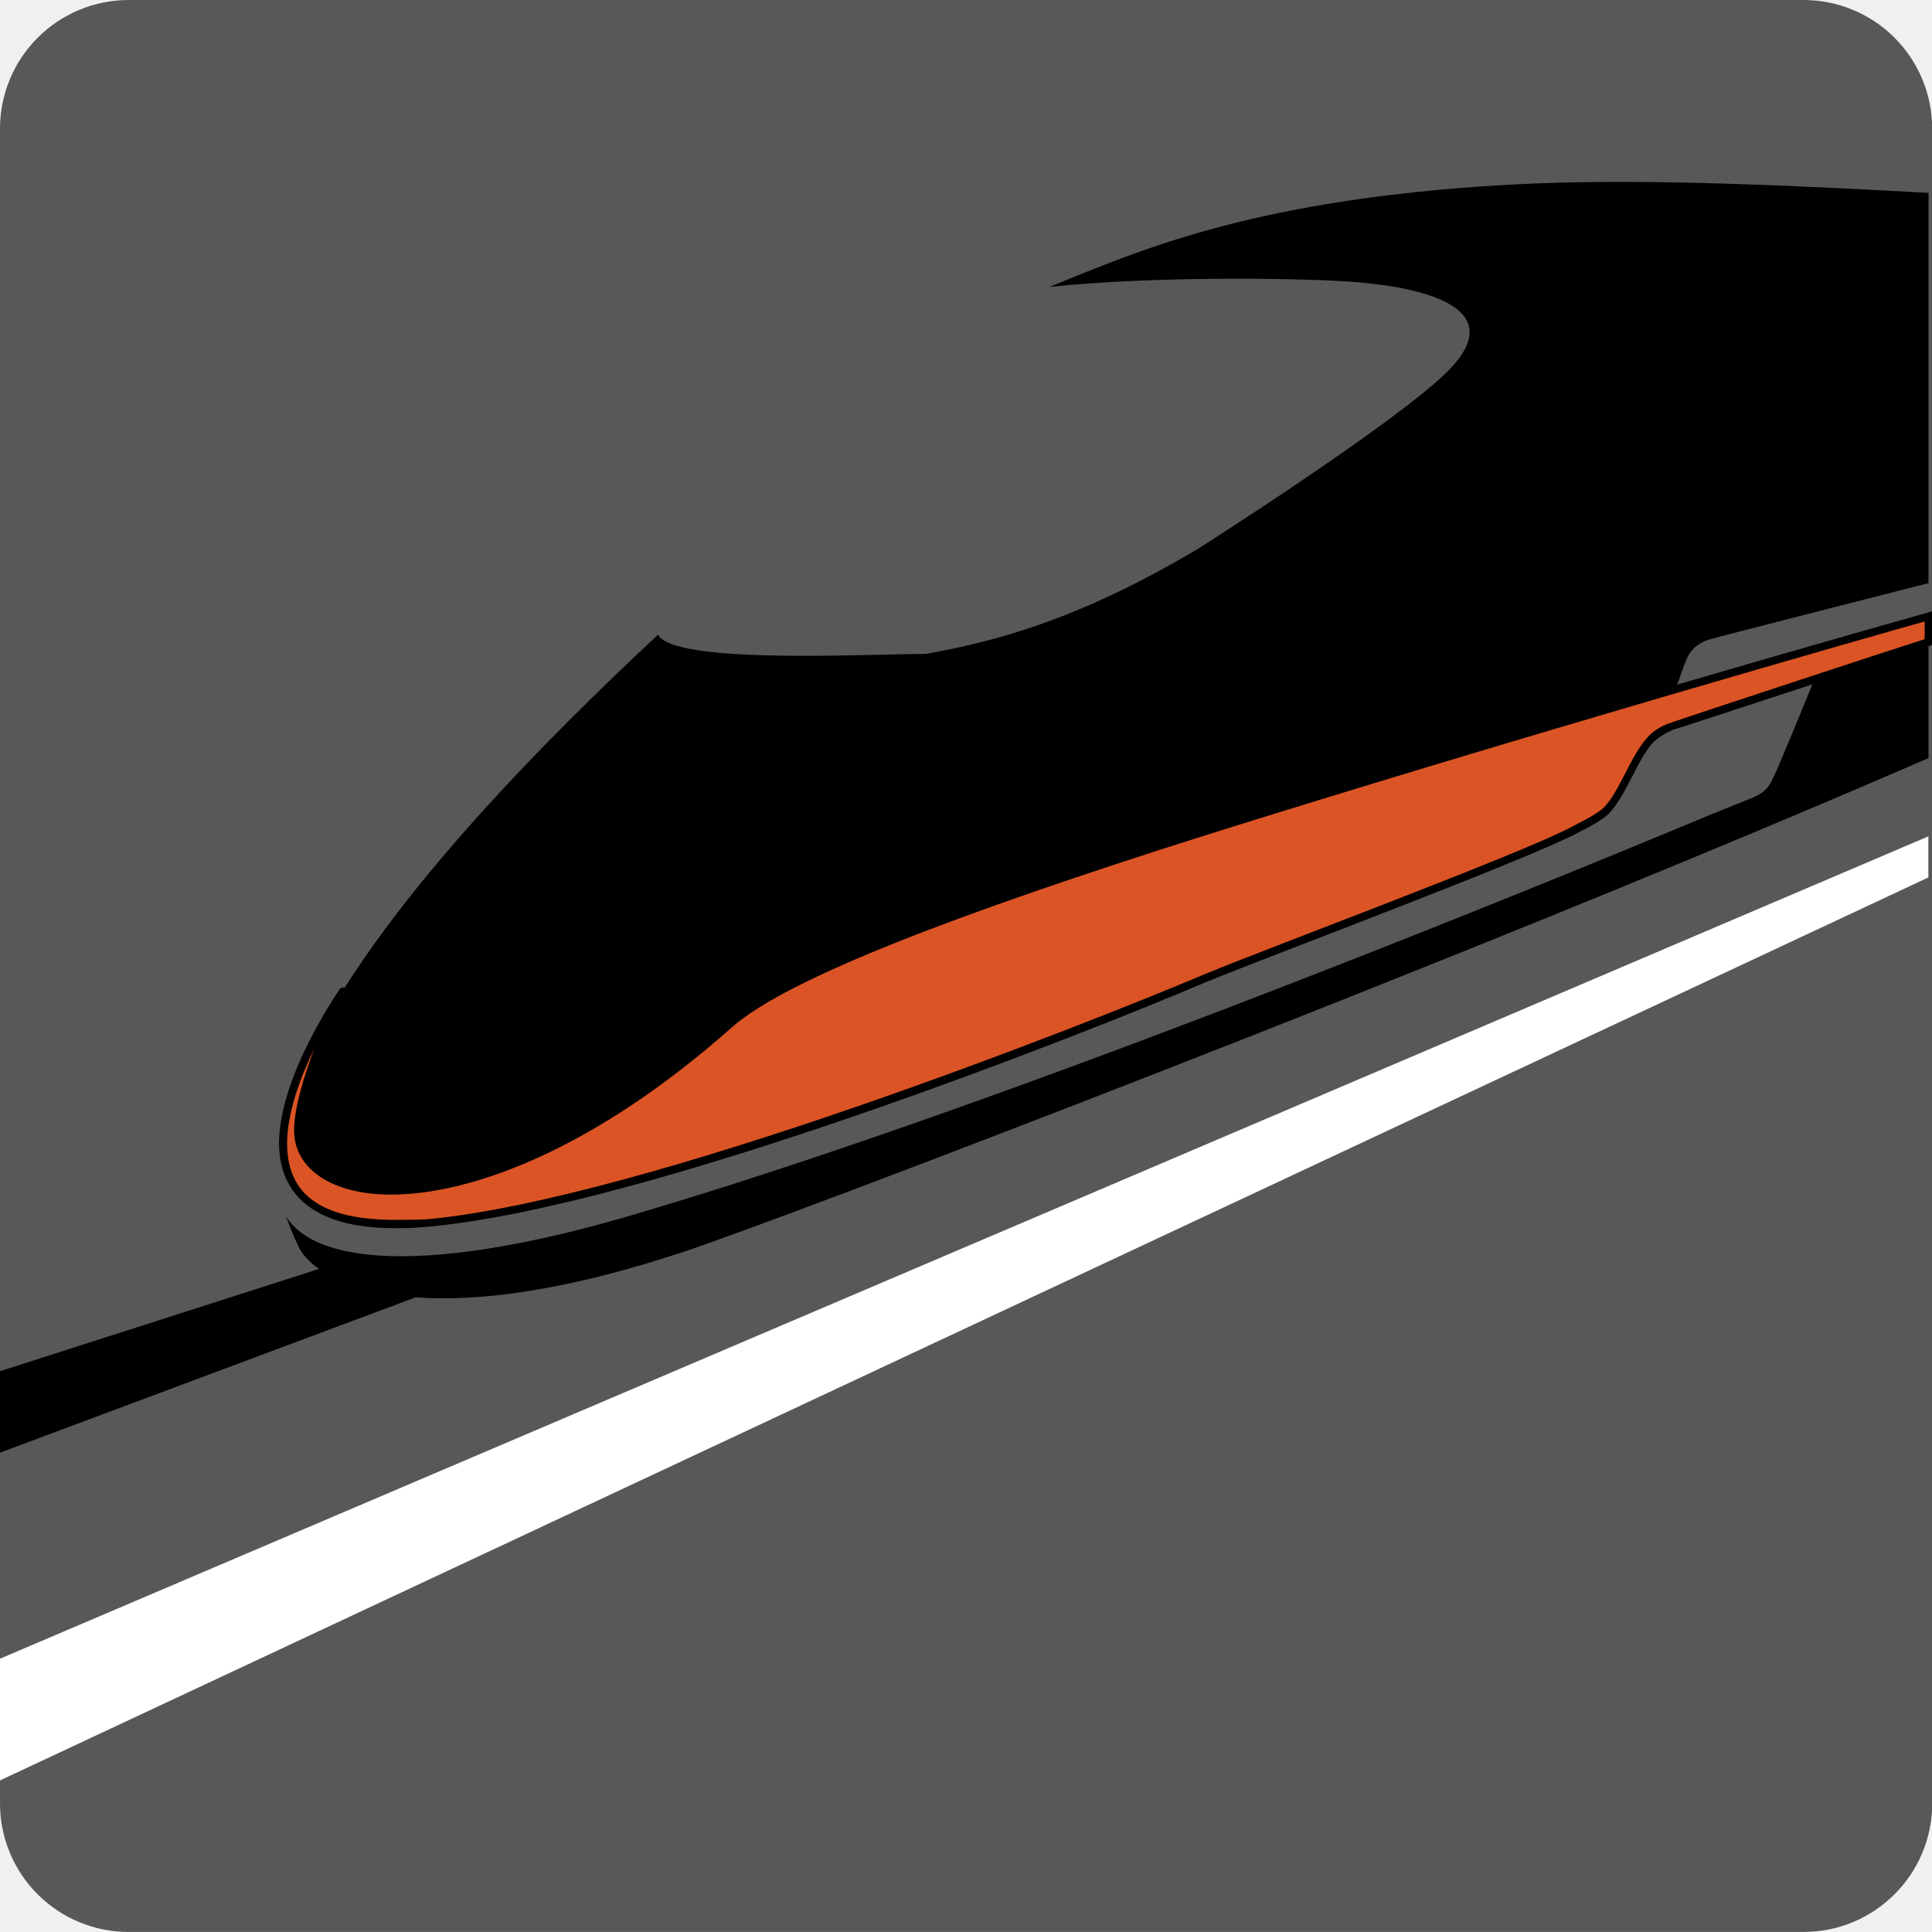
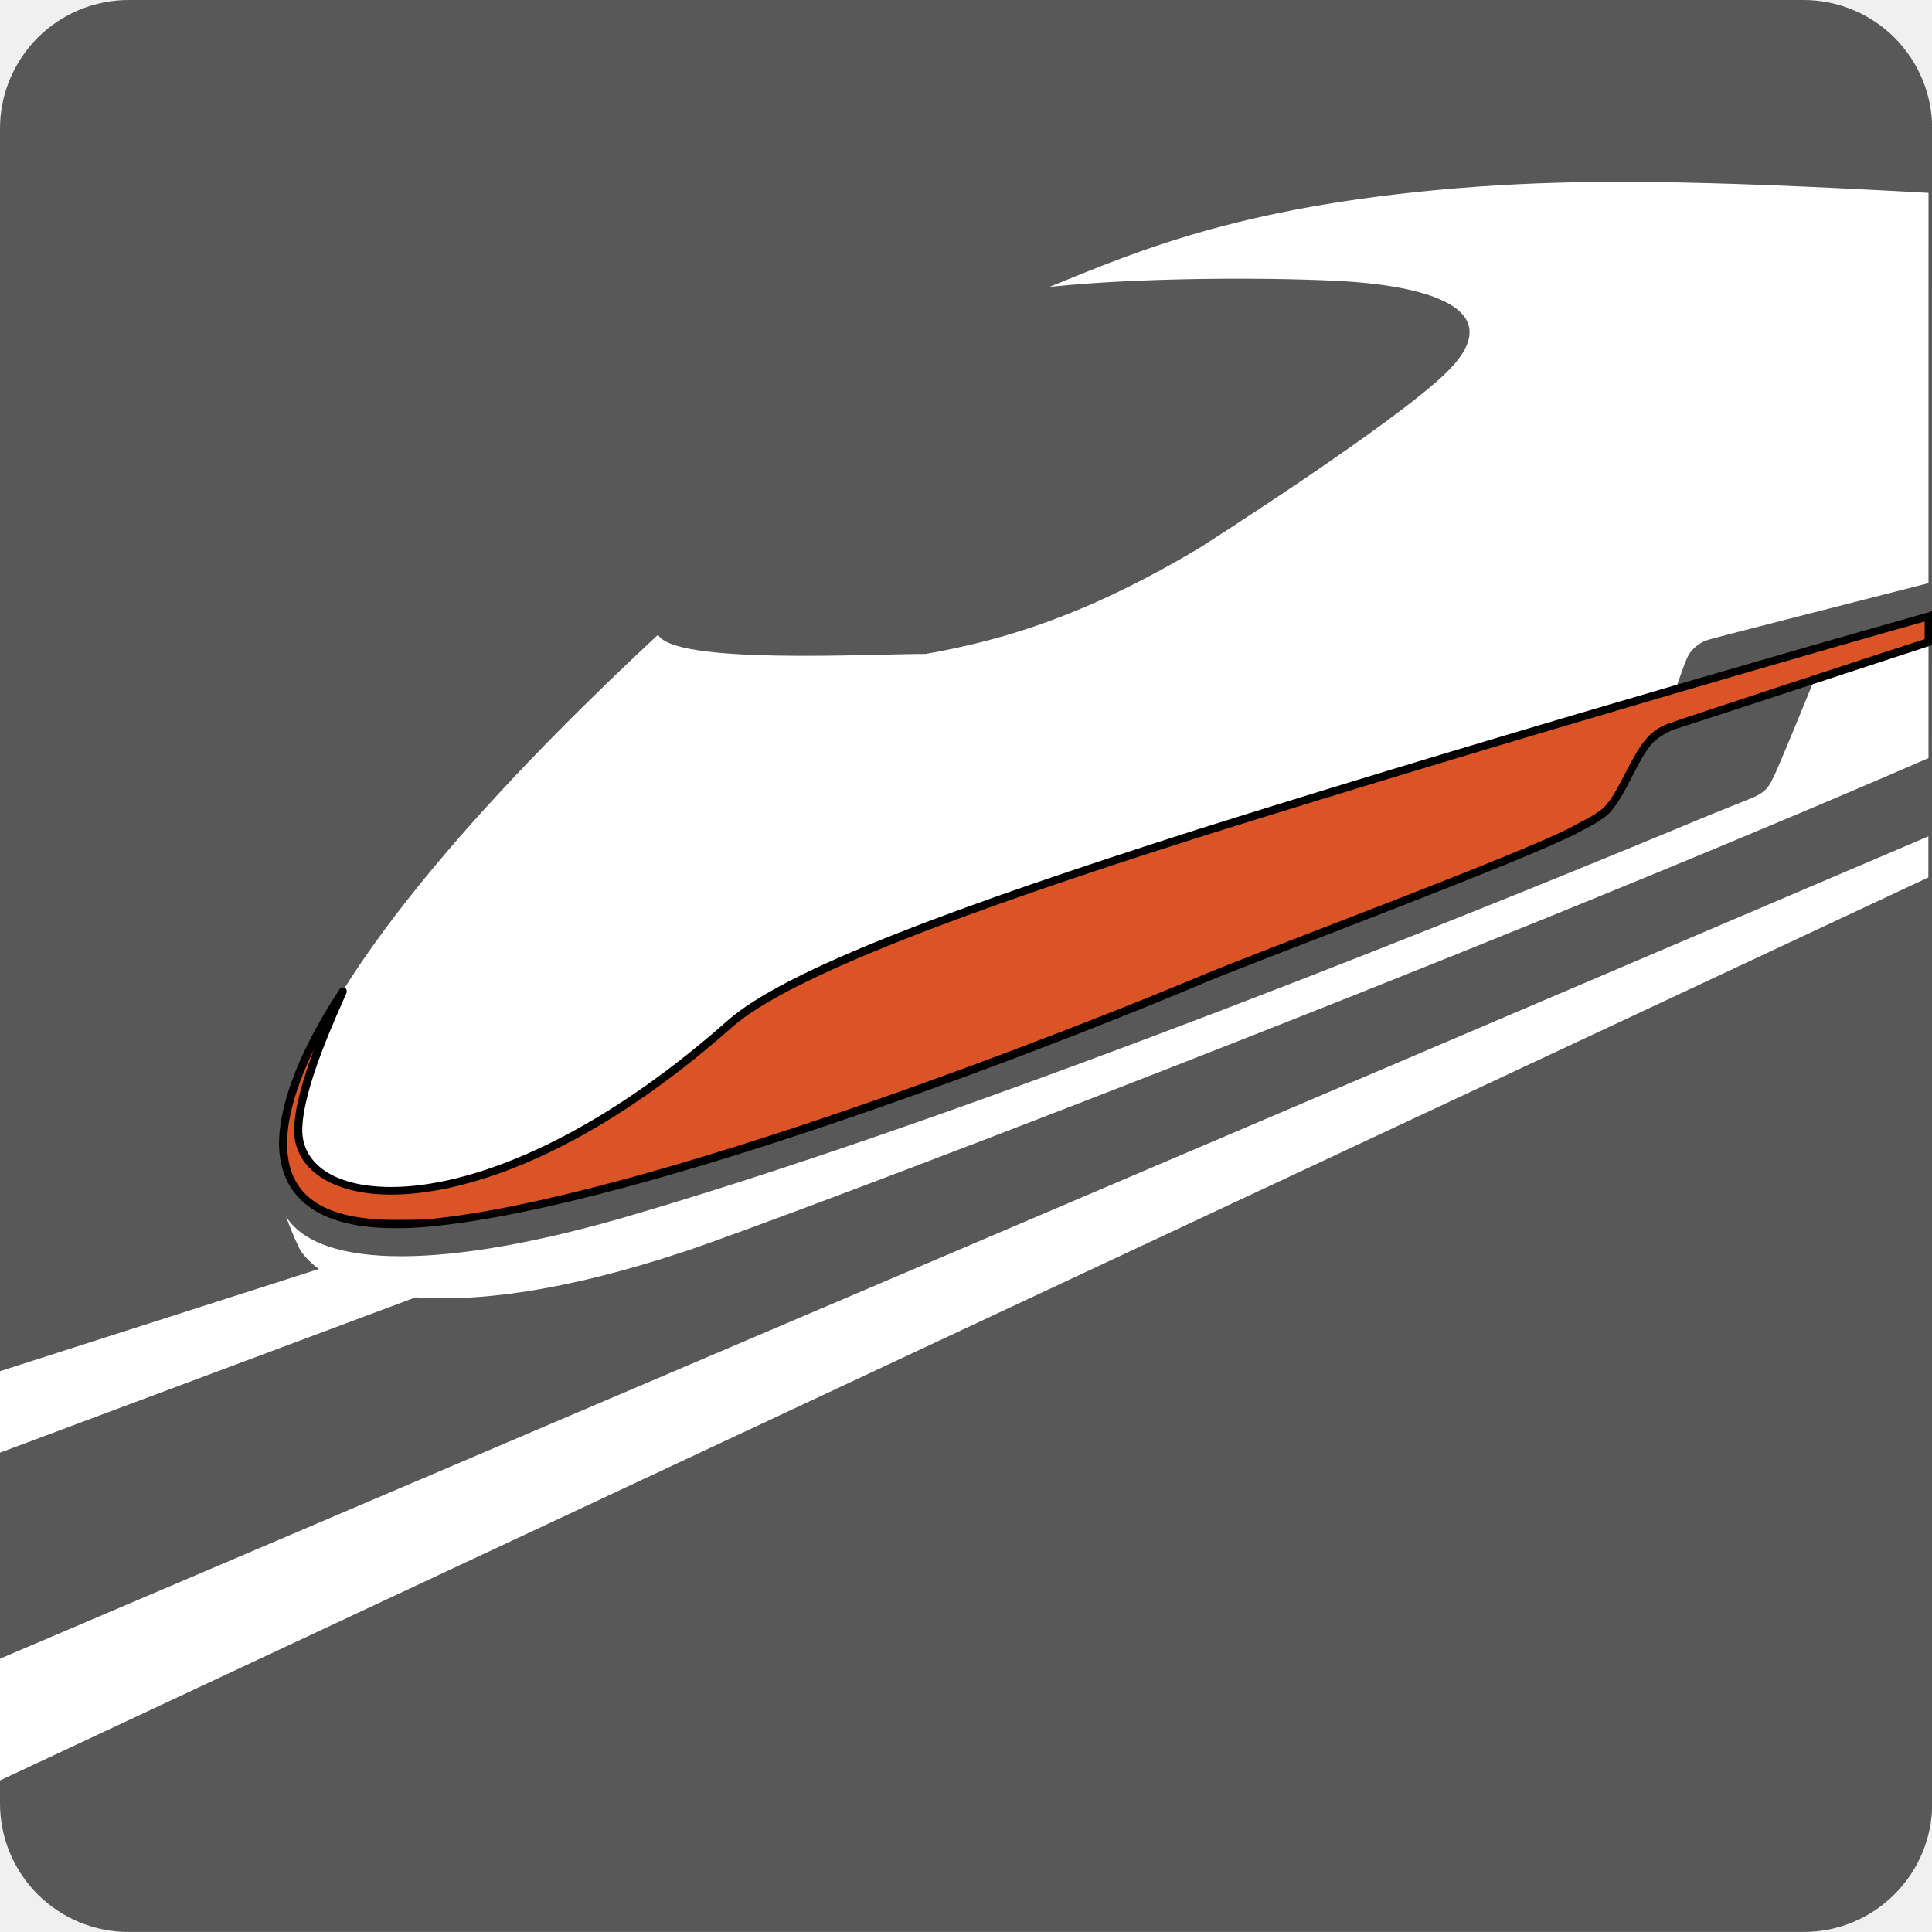
<svg xmlns="http://www.w3.org/2000/svg" width="25" height="25" viewBox="0 0 50 50">
  <path fill="#585858" d="M50.006 46.67a3.33 3.33 0 0 1-3.333 3.329H3.334A3.326 3.326 0 0 1 0 46.67V3.332A3.33 3.33 0 0 1 3.334 0h43.338a3.33 3.33 0 0 1 3.333 3.332z" />
-   <path fill="FFFFFF" d="M49.91 4.992c-6.31-.353-9.046-.341-11.634-.164-6.026.431-8.806 1.661-11.117 2.597 2.82-.297 6.772-.227 7.979-.12 1.456.12 4.052.588 2.319 2.313-1.36 1.348-6.435 4.574-6.435 4.574-2.868 1.705-4.958 2.357-7.064 2.732-1.517 0-6.503.279-6.928-.498-3.213 2.995-8.232 8.04-9.52 11.995v.005c0 .048-.012.071-.052.12-.056.2-.072.373-.128.55-.052.368-.028.85.297 1.255.465.554 2.202 1.669 8.091-.027 9.737-2.889 23.505-8.274 27.473-12.184.208-.25.349-.913.525-1.215a.92.92 0 0 1 .521-.375c.06-.028 5.672-1.458 5.672-1.458z" />
-   <path fill="#FFF" d="m0 42.927 49.906-21.282v1.063L0 46.077v-1.012z" />
-   <path fill="FFFFFF" d="m49.91 16.618-2.949.953s-.979 2.409-1.071 2.555c-.101.227-.197.363-.49.501 0 0-1.139.458-1.163.469-5.801 2.419-18.711 7.648-27.753 10.313-4.971 1.484-8.228 1.432-9.083.072.096.248.172.465.341.814.048.116.245.36.514.545L0 35.486v2.109l10.755-4.02c1.561.116 3.807-.137 6.968-1.188 2.467-.818 20.055-7.504 32.186-12.767z" />
+   <path fill="#FFF" d="M49.91 4.992c-6.31-.353-9.046-.341-11.634-.164-6.026.431-8.806 1.661-11.117 2.597 2.82-.297 6.772-.227 7.979-.12 1.456.12 4.052.588 2.319 2.313-1.36 1.348-6.435 4.574-6.435 4.574-2.868 1.705-4.958 2.357-7.064 2.732-1.517 0-6.503.279-6.928-.498-3.213 2.995-8.232 8.04-9.52 11.995v.005c0 .048-.012.071-.052.12-.056.2-.072.373-.128.55-.052.368-.028.85.297 1.255.465.554 2.202 1.669 8.091-.027 9.737-2.889 23.505-8.274 27.473-12.184.208-.25.349-.913.525-1.215a.92.92 0 0 1 .521-.375c.06-.028 5.672-1.458 5.672-1.458zM0 42.927l49.906-21.282v1.063L0 46.077v-1.012z" />
+   <path fill="#FFF" d="m49.91 16.618-2.949.953s-.979 2.409-1.071 2.555c-.101.227-.197.363-.49.501 0 0-1.139.458-1.163.469-5.801 2.419-18.711 7.648-27.753 10.313-4.971 1.484-8.228 1.432-9.083.072.096.248.172.465.341.814.048.116.245.36.514.545L0 35.486v2.109l10.755-4.02c1.561.116 3.807-.137 6.968-1.188 2.467-.818 20.055-7.504 32.186-12.767z" />
  <path fill="#DB5425" d="M49.91 15.953s-10.246 2.896-18.911 5.608c-6.098 1.96-10.635 3.627-12.119 4.928-6.158 5.49-11.161 4.961-11.161 2.771 0-1.275 1.231-3.707 1.147-3.606-.229.365-4.477 6.6 2.219 5.993 5.688-.525 17.162-5.087 20.103-6.322 1.753-.728 8.248-3.151 9.592-3.857.072-.054.518-.247.79-.497.421-.439.718-1.372 1.131-1.795.121-.157.345-.305.578-.379.177-.076 6.631-2.176 6.631-2.176z" />
  <path fill="585858" d="M7.221 29.592c.008-1.701 1.436-3.787 1.557-3.972 0-.012.02-.034.02-.034l.072-.032c.052 0 .096.016.104.099 0 0 0 .026-.008.026h.008c-.008.016-.008.023-.016.04-.16.385-1.135 2.417-1.135 3.536.004.854.814 1.464 2.299 1.464 2.01 0 5.147-1.159 8.693-4.294 1.513-1.348 6.042-2.999 12.151-4.951 8.662-2.732 18.916-5.619 18.916-5.619h.008l.125-.046v.879l-.072.026c-.008 0-6.451 2.121-6.631 2.168a1.7 1.7 0 0 0-.538.341c-.389.415-.682 1.352-1.135 1.833-.285.257-.746.456-.794.492-1.372.724-7.863 3.143-9.616 3.861-2.953 1.261-14.414 5.815-20.135 6.336-.317.036-.605.04-.871.04-2.247.002-2.994-.993-3.002-2.193m.209 0c.004 1.104.598 1.978 2.792 1.978.265 0 .534 0 .847-.016 5.665-.538 17.138-5.087 20.087-6.333 1.749-.726 8.252-3.137 9.568-3.845.092-.063.509-.239.774-.468.405-.399.698-1.34 1.127-1.811.148-.175.373-.317.626-.395.168-.07 5.849-1.936 6.559-2.161v-.457c-1.224.341-10.688 3.041-18.775 5.584-6.098 1.934-10.639 3.635-12.087 4.913-3.563 3.163-6.744 4.335-8.826 4.335-1.521 0-2.507-.654-2.511-1.661.004-.59.252-1.384.518-2.106-.362.742-.699 1.661-.699 2.443" />
</svg>
